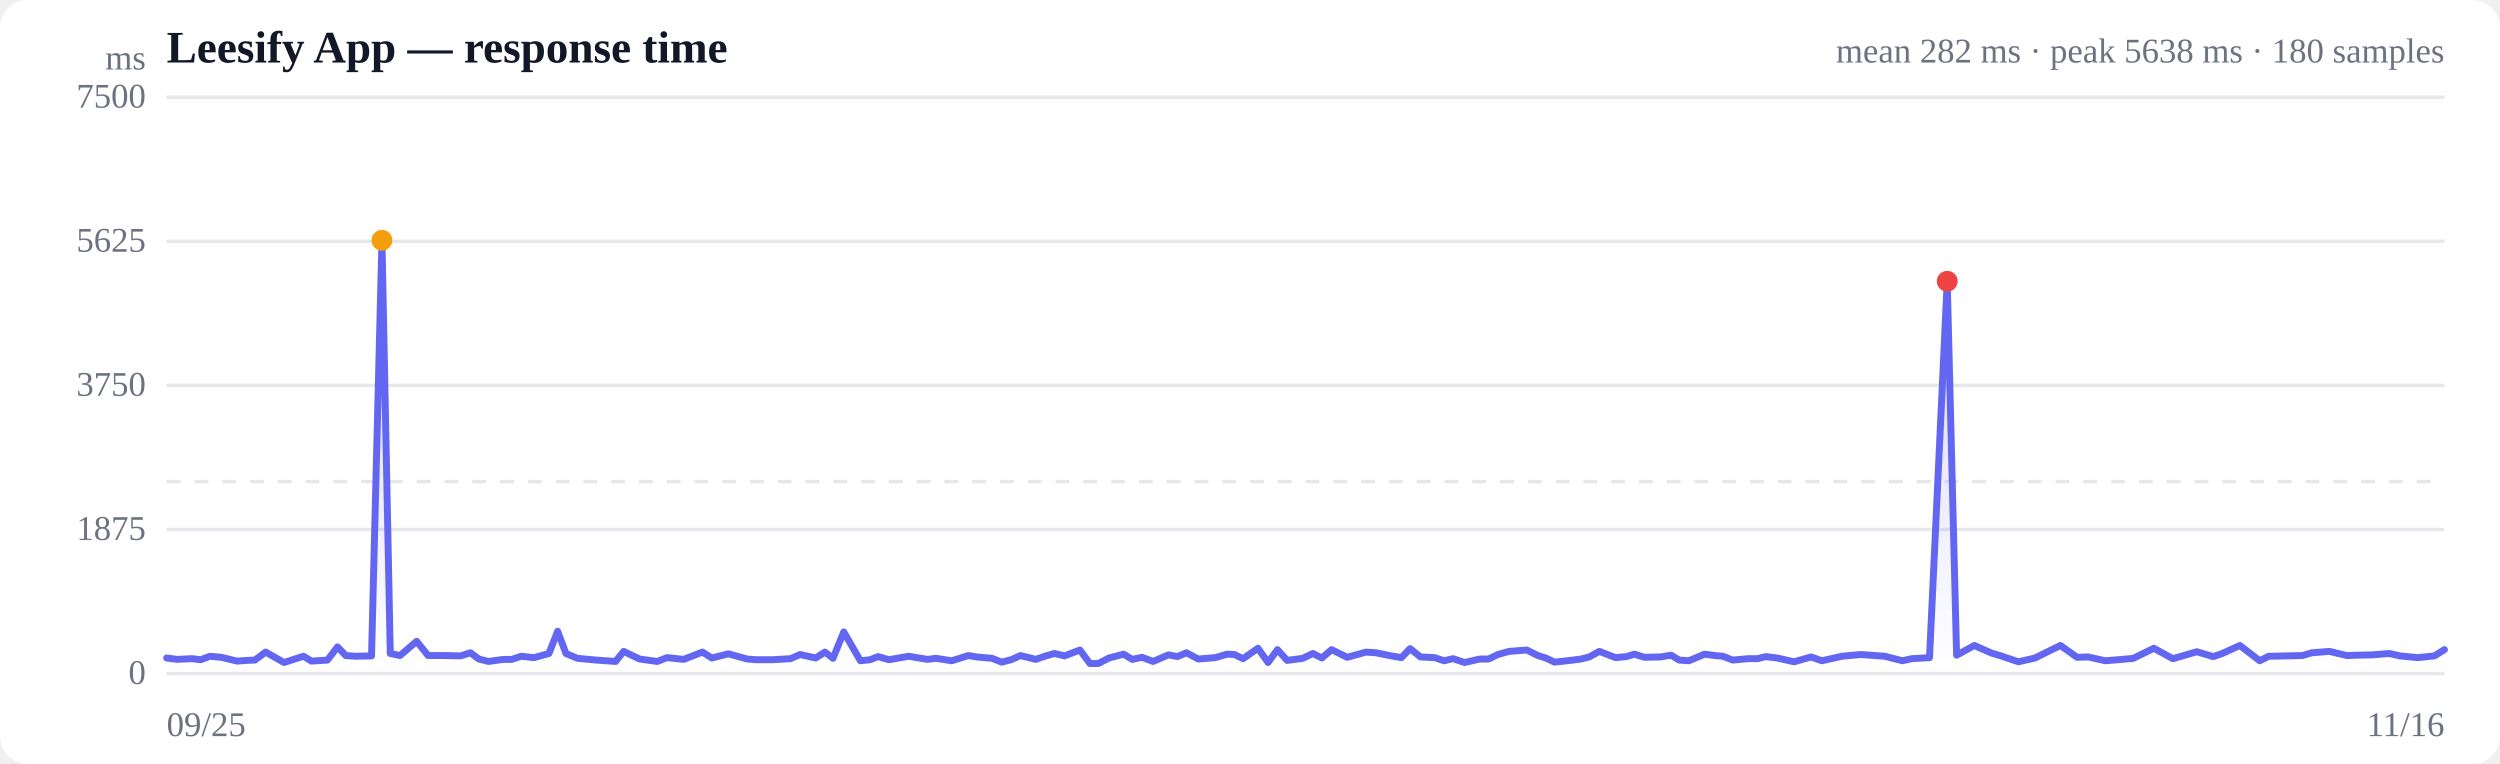
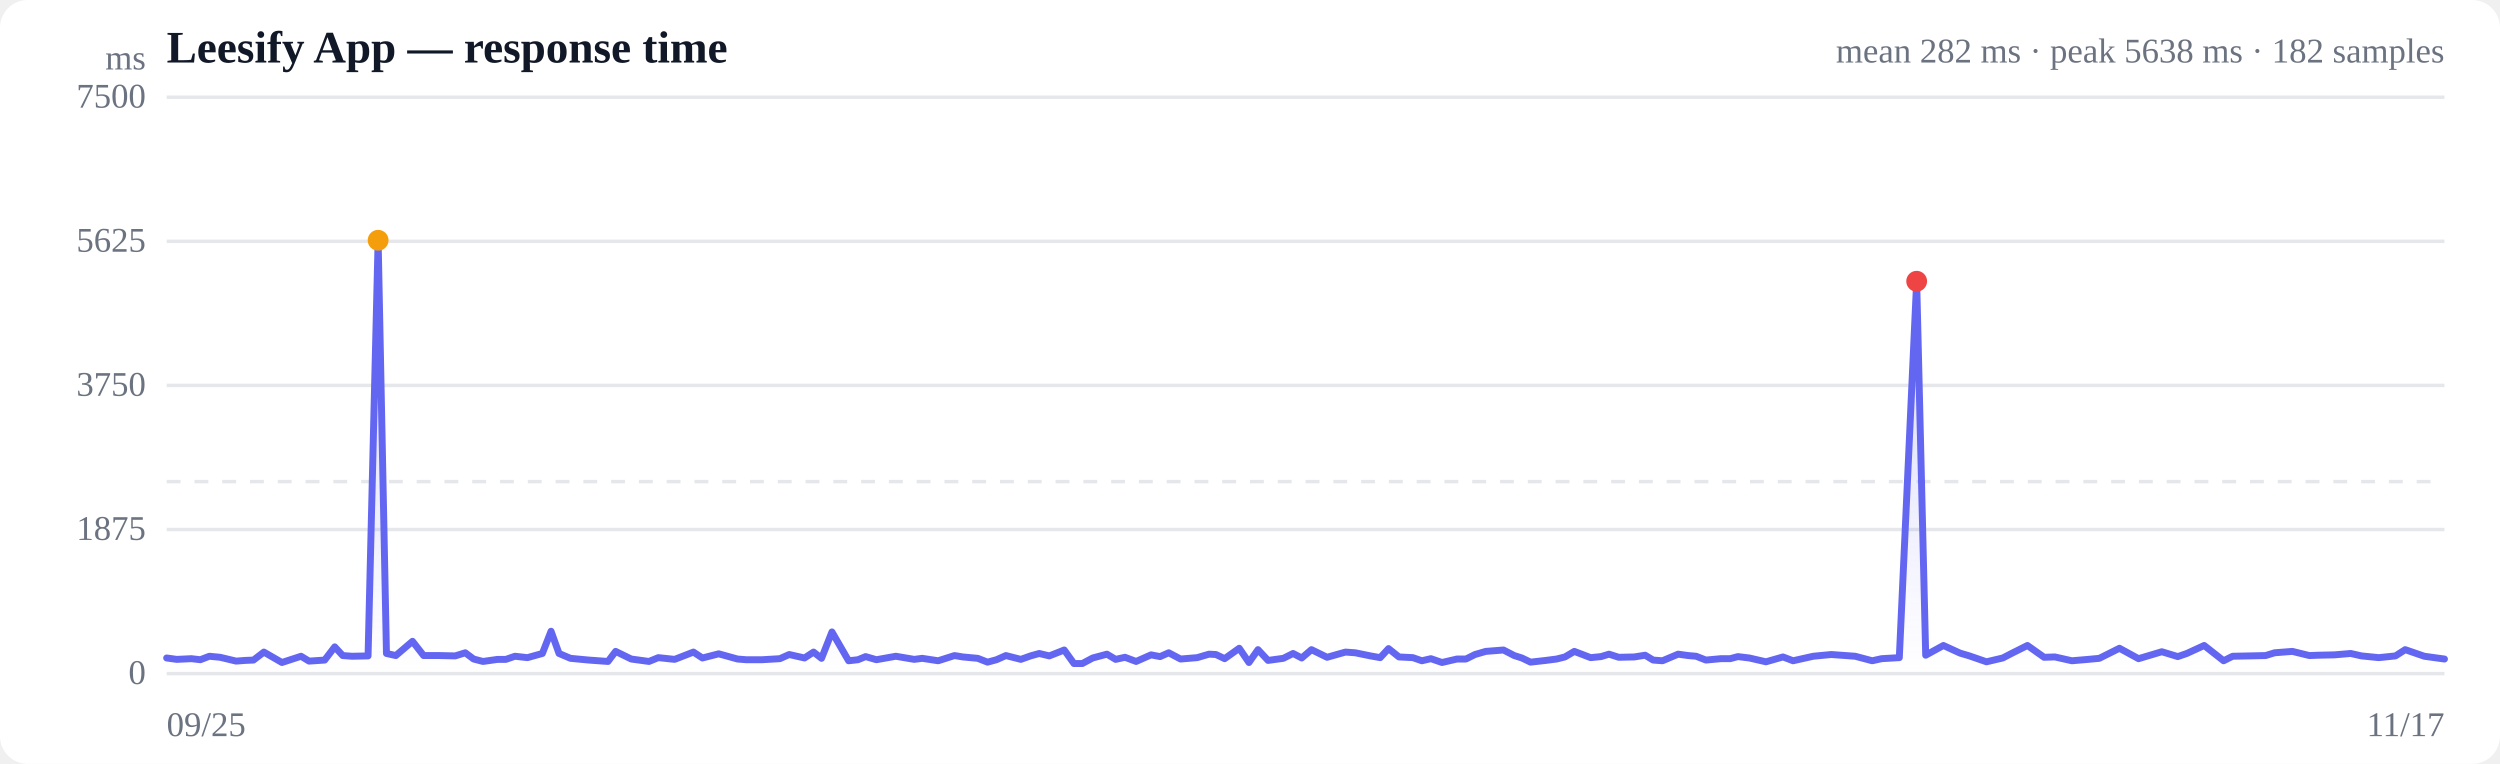
<svg xmlns="http://www.w3.org/2000/svg" viewBox="0 0 720 220" width="720" height="220" role="img" aria-label="Response time over time">
  <style>
  :root { color-scheme: light dark; }
  .bg { fill: #ffffff; }
  .grid { stroke: #e5e7eb; stroke-width: 1; }
  .axis { fill: #6b7280; font-size: 10px; }
  .title { fill: #111827; font-size: 13px; font-weight: 600; }
  .sub { fill: #6b7280; font-size: 10px; }
  .line { stroke: #6366f1; stroke-width: 2; fill: none; stroke-linejoin: round; stroke-linecap: round; }
  .area { fill: url(#fade); }
  .dot-degraded { fill: #f59e0b; }
  .dot-down { fill: #ef4444; }
  .empty { fill: #9ca3af; font-size: 12px; }
  @media (prefers-color-scheme: dark) {
    .bg { fill: #0b0f19; }
    .grid { stroke: #1f2937; }
    .axis, .sub { fill: #9ca3af; }
    .title { fill: #f3f4f6; }
    .line { stroke: #818cf8; }
  }
</style>
  <defs>
    <linearGradient id="fade" x1="0" y1="0" x2="0" y2="1">
      <stop offset="0%" stop-color="#6366f1" stop-opacity="0.28" />
      <stop offset="100%" stop-color="#6366f1" stop-opacity="0" />
    </linearGradient>
  </defs>
  <rect class="bg" width="720" height="220" rx="8" />
  <text class="title" x="48" y="18">Leesify App — response time</text>
-   <text class="sub" x="704" y="18" text-anchor="end">mean 282 ms · peak 5638 ms · 180 samples</text>
+   <text class="sub" x="704" y="18" text-anchor="end">mean 282 ms · peak 5638 ms · 182 samples</text>
  <line class="grid" x1="48" y1="194.0" x2="704" y2="194.0" />
  <text class="axis" x="42" y="197" text-anchor="end">0</text>
  <line class="grid" x1="48" y1="152.5" x2="704" y2="152.5" />
  <text class="axis" x="42" y="155.5" text-anchor="end">1875</text>
  <line class="grid" x1="48" y1="111.0" x2="704" y2="111.0" />
  <text class="axis" x="42" y="114" text-anchor="end">3750</text>
  <line class="grid" x1="48" y1="69.5" x2="704" y2="69.5" />
  <text class="axis" x="42" y="72.5" text-anchor="end">5625</text>
  <line class="grid" x1="48" y1="28.0" x2="704" y2="28.0" />
  <text class="axis" x="42" y="31" text-anchor="end">7500</text>
  <line class="grid" stroke-dasharray="4 4" x1="48" y1="138.7" x2="704" y2="138.7" />
-   <path class="area" d="M48.0,189.5 L48.0,189.5 L51.0,189.9 L55.3,189.7 L57.8,190.0 L60.5,189.0 L63.7,189.3 L68.3,190.4 L71.0,190.2 L73.4,190.1 L76.5,187.8 L81.8,190.8 L87.4,189.0 L89.7,190.4 L94.3,190.1 L97.2,186.3 L99.6,188.8 L102.4,189.0 L107.0,188.9 L110.0,69.2 L112.4,188.2 L115.2,188.8 L120.0,184.7 L123.3,188.8 L128.0,188.8 L132.6,188.9 L135.5,188.0 L137.9,189.8 L140.7,190.5 L145.0,189.9 L147.4,189.9 L150.1,189.0 L153.8,189.4 L158.1,188.2 L160.6,181.8 L163.0,188.2 L166.3,189.6 L171.7,190.1 L177.3,190.5 L179.6,187.6 L184.2,189.8 L189.3,190.5 L192.1,189.4 L196.9,189.9 L202.3,187.8 L205.0,189.5 L209.8,188.3 L215.2,189.8 L217.8,190.0 L222.5,190.0 L227.7,189.7 L230.4,188.5 L234.9,189.5 L237.6,187.8 L239.9,189.6 L243.0,182.0 L247.8,190.3 L250.6,190.0 L252.9,189.1 L256.0,190.0 L261.7,189.0 L267.1,189.9 L269.5,189.6 L274.1,190.3 L278.9,188.8 L281.3,189.2 L285.7,189.6 L288.5,190.7 L291.2,190.0 L293.9,188.8 L298.3,189.9 L301.2,188.9 L303.7,188.2 L306.6,188.9 L311.0,187.2 L313.9,191.1 L316.3,191.1 L319.4,189.5 L323.6,188.4 L326.1,189.9 L328.9,189.3 L332.1,190.5 L336.5,188.6 L339.1,189.1 L341.7,188.0 L345.1,189.8 L350.0,189.4 L353.4,188.4 L355.5,188.5 L358.0,189.7 L362.3,186.7 L365.2,190.8 L367.9,187.1 L370.7,190.2 L375.2,189.6 L378.1,188.2 L380.7,189.5 L383.5,187.1 L388.0,189.3 L390.9,188.5 L393.4,187.8 L396.3,188.0 L400.7,188.9 L403.6,189.4 L406.1,186.8 L409.1,189.2 L413.2,189.4 L415.9,190.3 L418.5,189.7 L421.8,190.8 L426.2,189.8 L428.7,189.8 L431.4,188.5 L434.6,187.6 L439.7,187.2 L442.9,188.8 L445.2,189.5 L447.7,190.7 L452.2,190.2 L455.3,189.8 L457.7,189.2 L460.6,187.6 L465.3,189.4 L468.4,189.1 L470.7,188.4 L473.6,189.3 L478.2,189.2 L481.3,188.7 L483.6,190.1 L486.4,190.3 L490.9,188.4 L493.9,188.8 L496.2,189.0 L499.0,190.1 L503.5,189.7 L506.2,189.7 L508.5,189.1 L511.8,189.5 L516.7,190.6 L521.6,189.2 L524.7,190.3 L530.5,189.0 L535.9,188.5 L542.8,189.0 L547.9,190.3 L550.6,189.7 L555.7,189.4 L560.8,81.0 L563.5,188.7 L568.6,185.9 L573.6,188.1 L576.3,188.9 L581.3,190.6 L586.1,189.5 L588.9,188.1 L593.4,185.9 L598.2,189.3 L601.4,189.2 L606.3,190.3 L611.2,189.9 L614.4,189.6 L620.3,186.7 L625.8,189.7 L632.7,187.7 L637.4,189.1 L640.0,188.2 L645.1,185.9 L650.8,190.3 L653.4,189.0 L658.5,188.9 L663.1,188.8 L665.8,188.0 L670.9,187.6 L675.9,188.8 L678.6,188.7 L683.2,188.6 L688.1,188.2 L691.2,188.9 L696.3,189.4 L701.1,188.9 L704.0,187.1 L704.0,194.0 L48.0,194.0 Z" />
-   <path class="line" d="M48.0,189.5 L51.0,189.9 L55.3,189.7 L57.8,190.0 L60.5,189.0 L63.7,189.3 L68.3,190.4 L71.0,190.2 L73.4,190.1 L76.5,187.8 L81.8,190.8 L87.4,189.0 L89.7,190.4 L94.3,190.1 L97.2,186.3 L99.6,188.8 L102.4,189.0 L107.0,188.9 L110.0,69.2 L112.4,188.2 L115.2,188.8 L120.0,184.7 L123.3,188.8 L128.0,188.8 L132.6,188.9 L135.5,188.0 L137.9,189.8 L140.7,190.5 L145.0,189.9 L147.4,189.9 L150.1,189.0 L153.8,189.4 L158.1,188.2 L160.6,181.8 L163.0,188.2 L166.3,189.6 L171.7,190.1 L177.3,190.5 L179.6,187.6 L184.2,189.8 L189.3,190.5 L192.1,189.4 L196.9,189.9 L202.3,187.8 L205.0,189.5 L209.8,188.3 L215.2,189.8 L217.8,190.0 L222.5,190.0 L227.7,189.7 L230.4,188.5 L234.9,189.5 L237.6,187.8 L239.9,189.6 L243.0,182.0 L247.8,190.3 L250.6,190.0 L252.9,189.1 L256.0,190.0 L261.7,189.0 L267.1,189.9 L269.5,189.6 L274.1,190.3 L278.9,188.8 L281.3,189.2 L285.7,189.6 L288.5,190.7 L291.2,190.0 L293.9,188.8 L298.3,189.9 L301.2,188.9 L303.7,188.2 L306.6,188.9 L311.0,187.2 L313.9,191.1 L316.3,191.1 L319.4,189.5 L323.6,188.4 L326.1,189.9 L328.9,189.3 L332.1,190.5 L336.5,188.6 L339.1,189.1 L341.7,188.0 L345.1,189.8 L350.0,189.4 L353.4,188.4 L355.5,188.5 L358.0,189.7 L362.3,186.7 L365.2,190.8 L367.9,187.1 L370.7,190.2 L375.2,189.6 L378.1,188.2 L380.7,189.5 L383.5,187.1 L388.0,189.3 L390.9,188.5 L393.4,187.8 L396.3,188.0 L400.7,188.9 L403.6,189.4 L406.1,186.8 L409.1,189.2 L413.2,189.4 L415.9,190.3 L418.5,189.7 L421.8,190.8 L426.2,189.8 L428.7,189.8 L431.4,188.5 L434.6,187.6 L439.7,187.2 L442.9,188.8 L445.2,189.5 L447.7,190.7 L452.2,190.2 L455.3,189.8 L457.7,189.2 L460.6,187.6 L465.3,189.4 L468.4,189.1 L470.7,188.4 L473.6,189.3 L478.2,189.2 L481.3,188.7 L483.6,190.1 L486.4,190.3 L490.9,188.4 L493.9,188.8 L496.2,189.0 L499.0,190.1 L503.5,189.7 L506.2,189.7 L508.5,189.1 L511.8,189.5 L516.7,190.6 L521.6,189.2 L524.7,190.3 L530.5,189.0 L535.9,188.5 L542.8,189.0 L547.9,190.3 L550.6,189.7 L555.7,189.4 L560.8,81.0 L563.5,188.7 L568.6,185.9 L573.6,188.1 L576.3,188.9 L581.3,190.6 L586.1,189.5 L588.9,188.1 L593.4,185.9 L598.2,189.3 L601.4,189.2 L606.3,190.3 L611.2,189.9 L614.4,189.6 L620.3,186.7 L625.8,189.7 L632.7,187.7 L637.4,189.1 L640.0,188.2 L645.1,185.9 L650.8,190.3 L653.4,189.0 L658.5,188.9 L663.1,188.8 L665.8,188.0 L670.9,187.6 L675.9,188.8 L678.6,188.7 L683.2,188.6 L688.1,188.2 L691.2,188.9 L696.3,189.4 L701.1,188.9 L704.0,187.1" />
-   <circle class="dot-degraded" cx="110.0" cy="69.2" r="3" />
-   <circle class="dot-down" cx="560.8" cy="81.0" r="3" />
+   <path class="area" d="M48.0,189.5 L48.0,189.5 L50.9,189.9 L55.1,189.7 L57.7,190.0 L60.3,189.0 L63.4,189.3 L68.0,190.4 L70.6,190.2 L73.0,190.1 L76.0,187.8 L81.2,190.8 L86.7,189.0 L89.0,190.4 L93.5,190.1 L96.4,186.3 L98.7,188.8 L101.4,189.0 L106.0,188.9 L108.9,69.2 L111.3,188.2 L114.0,188.8 L118.8,184.7 L122.0,188.8 L126.6,188.8 L131.1,188.9 L134.0,188.0 L136.4,189.8 L139.1,190.5 L143.3,189.9 L145.7,189.9 L148.3,189.0 L151.9,189.4 L156.2,188.2 L158.7,181.8 L161.0,188.2 L164.3,189.6 L169.6,190.1 L175.1,190.5 L177.3,187.6 L181.8,189.8 L186.9,190.5 L189.6,189.4 L194.3,189.9 L199.7,187.8 L202.3,189.5 L207.0,188.3 L212.4,189.8 L214.9,190.0 L219.5,190.0 L224.6,189.7 L227.3,188.5 L231.7,189.5 L234.3,187.8 L236.6,189.6 L239.6,182.0 L244.4,190.3 L247.1,190.0 L249.3,189.1 L252.4,190.0 L258.0,189.0 L263.3,189.9 L265.6,189.6 L270.2,190.3 L274.9,188.8 L277.3,189.2 L281.6,189.6 L284.4,190.7 L287.0,190.0 L289.7,188.8 L294.0,189.9 L296.8,188.9 L299.3,188.2 L302.2,188.9 L306.5,187.2 L309.3,191.1 L311.7,191.1 L314.7,189.5 L318.8,188.4 L321.3,189.9 L324.0,189.3 L327.2,190.5 L331.5,188.6 L334.1,189.1 L336.6,188.0 L340.0,189.8 L344.8,189.4 L348.2,188.4 L350.2,188.5 L352.7,189.7 L356.9,186.7 L359.7,190.8 L362.3,187.1 L365.2,190.2 L369.6,189.6 L372.4,188.2 L374.9,189.5 L377.7,187.1 L382.2,189.3 L385.0,188.5 L387.5,187.8 L390.3,188.0 L394.7,188.9 L397.5,189.4 L399.9,186.8 L402.9,189.2 L406.9,189.4 L409.5,190.3 L412.1,189.7 L415.3,190.8 L419.6,189.8 L422.2,189.8 L424.8,188.5 L427.9,187.6 L433.0,187.2 L436.1,188.8 L438.3,189.5 L440.8,190.7 L445.2,190.2 L448.3,189.8 L450.7,189.2 L453.4,187.6 L458.1,189.4 L461.1,189.1 L463.4,188.4 L466.2,189.3 L470.7,189.2 L473.8,188.7 L476.1,190.1 L478.8,190.3 L483.3,188.4 L486.2,188.8 L488.5,189.0 L491.3,190.1 L495.6,189.7 L498.3,189.7 L500.5,189.1 L503.8,189.5 L508.6,190.6 L513.5,189.2 L516.4,190.3 L522.2,189.0 L527.4,188.5 L534.3,189.0 L539.2,190.3 L541.9,189.7 L547.0,189.4 L552.0,81.0 L554.6,188.7 L559.7,185.9 L564.5,188.1 L567.2,188.9 L572.1,190.6 L576.8,189.5 L579.5,188.1 L583.9,185.9 L588.7,189.3 L591.8,189.2 L596.7,190.3 L601.4,189.9 L604.6,189.6 L610.4,186.7 L615.9,189.7 L622.6,187.7 L627.2,189.1 L629.8,188.2 L634.8,185.9 L640.4,190.3 L643.0,189.0 L647.9,188.9 L652.5,188.8 L655.1,188.0 L660.2,187.6 L665.1,188.8 L667.7,188.7 L672.3,188.6 L677.0,188.2 L680.1,188.9 L685.1,189.4 L689.9,188.9 L692.7,187.1 L698.2,189.0 L704.0,189.8 L704.0,194.0 L48.0,194.0 Z" />
+   <path class="line" d="M48.0,189.5 L50.9,189.9 L55.1,189.7 L57.7,190.0 L60.3,189.0 L63.4,189.3 L68.0,190.4 L70.6,190.2 L73.0,190.1 L76.0,187.8 L81.2,190.8 L86.7,189.0 L89.0,190.4 L93.5,190.1 L96.4,186.3 L98.7,188.8 L101.4,189.0 L106.0,188.9 L108.9,69.2 L111.3,188.2 L114.0,188.8 L118.8,184.7 L122.0,188.8 L126.6,188.8 L131.1,188.9 L134.0,188.0 L136.4,189.8 L139.1,190.5 L143.3,189.9 L145.7,189.9 L148.3,189.0 L151.9,189.4 L156.2,188.2 L158.7,181.8 L161.0,188.2 L164.3,189.6 L169.6,190.1 L175.1,190.5 L177.3,187.6 L181.8,189.8 L186.9,190.5 L189.6,189.4 L194.3,189.9 L199.7,187.8 L202.3,189.5 L207.0,188.3 L212.4,189.8 L214.9,190.0 L219.5,190.0 L224.6,189.7 L227.3,188.5 L231.7,189.5 L234.3,187.8 L236.6,189.6 L239.6,182.0 L244.4,190.3 L247.1,190.0 L249.3,189.1 L252.4,190.0 L258.0,189.0 L263.3,189.9 L265.6,189.6 L270.2,190.3 L274.9,188.8 L277.3,189.2 L281.6,189.6 L284.4,190.7 L287.0,190.0 L289.7,188.8 L294.0,189.9 L296.8,188.9 L299.3,188.2 L302.2,188.9 L306.5,187.2 L309.3,191.1 L311.7,191.1 L314.7,189.5 L318.8,188.4 L321.3,189.9 L324.0,189.3 L327.2,190.5 L331.5,188.6 L334.1,189.1 L336.6,188.0 L340.0,189.8 L344.8,189.4 L348.2,188.4 L350.2,188.5 L352.7,189.7 L356.9,186.7 L359.7,190.8 L362.3,187.1 L365.2,190.2 L369.6,189.6 L372.4,188.2 L374.9,189.5 L377.7,187.1 L382.2,189.3 L385.0,188.5 L387.5,187.8 L390.3,188.0 L394.7,188.9 L397.5,189.4 L399.9,186.8 L402.9,189.2 L406.9,189.4 L409.5,190.3 L412.1,189.7 L415.3,190.8 L419.6,189.8 L422.2,189.8 L424.8,188.5 L427.9,187.6 L433.0,187.2 L436.1,188.8 L438.3,189.5 L440.8,190.7 L445.2,190.2 L448.3,189.8 L450.7,189.2 L453.4,187.6 L458.1,189.4 L461.1,189.1 L463.4,188.4 L466.2,189.3 L470.7,189.2 L473.8,188.7 L476.1,190.1 L478.8,190.3 L483.3,188.4 L486.2,188.8 L488.5,189.0 L491.3,190.1 L495.6,189.7 L498.3,189.7 L500.5,189.1 L503.8,189.5 L508.6,190.6 L513.5,189.2 L516.4,190.3 L522.2,189.0 L527.4,188.5 L534.3,189.0 L539.2,190.3 L541.9,189.7 L547.0,189.4 L552.0,81.0 L554.6,188.7 L559.7,185.9 L564.5,188.1 L567.2,188.9 L572.1,190.6 L576.8,189.5 L579.5,188.1 L583.9,185.9 L588.7,189.3 L591.8,189.2 L596.7,190.3 L601.4,189.9 L604.6,189.6 L610.4,186.7 L615.9,189.7 L622.6,187.7 L627.2,189.1 L629.8,188.2 L634.8,185.9 L640.4,190.3 L643.0,189.0 L647.9,188.9 L652.5,188.8 L655.1,188.0 L660.2,187.6 L665.1,188.8 L667.7,188.7 L672.3,188.6 L677.0,188.2 L680.1,188.9 L685.1,189.4 L689.9,188.9 L692.7,187.1 L698.2,189.0 L704.0,189.8" />
+   <circle class="dot-degraded" cx="108.9" cy="69.2" r="3" />
+   <circle class="dot-down" cx="552.0" cy="81.0" r="3" />
  <text class="axis" x="48" y="212">09/25</text>
-   <text class="axis" x="704" y="212" text-anchor="end">11/16</text>
+   <text class="axis" x="704" y="212" text-anchor="end">11/17</text>
  <text class="axis" x="42" y="20" text-anchor="end">ms</text>
</svg>
